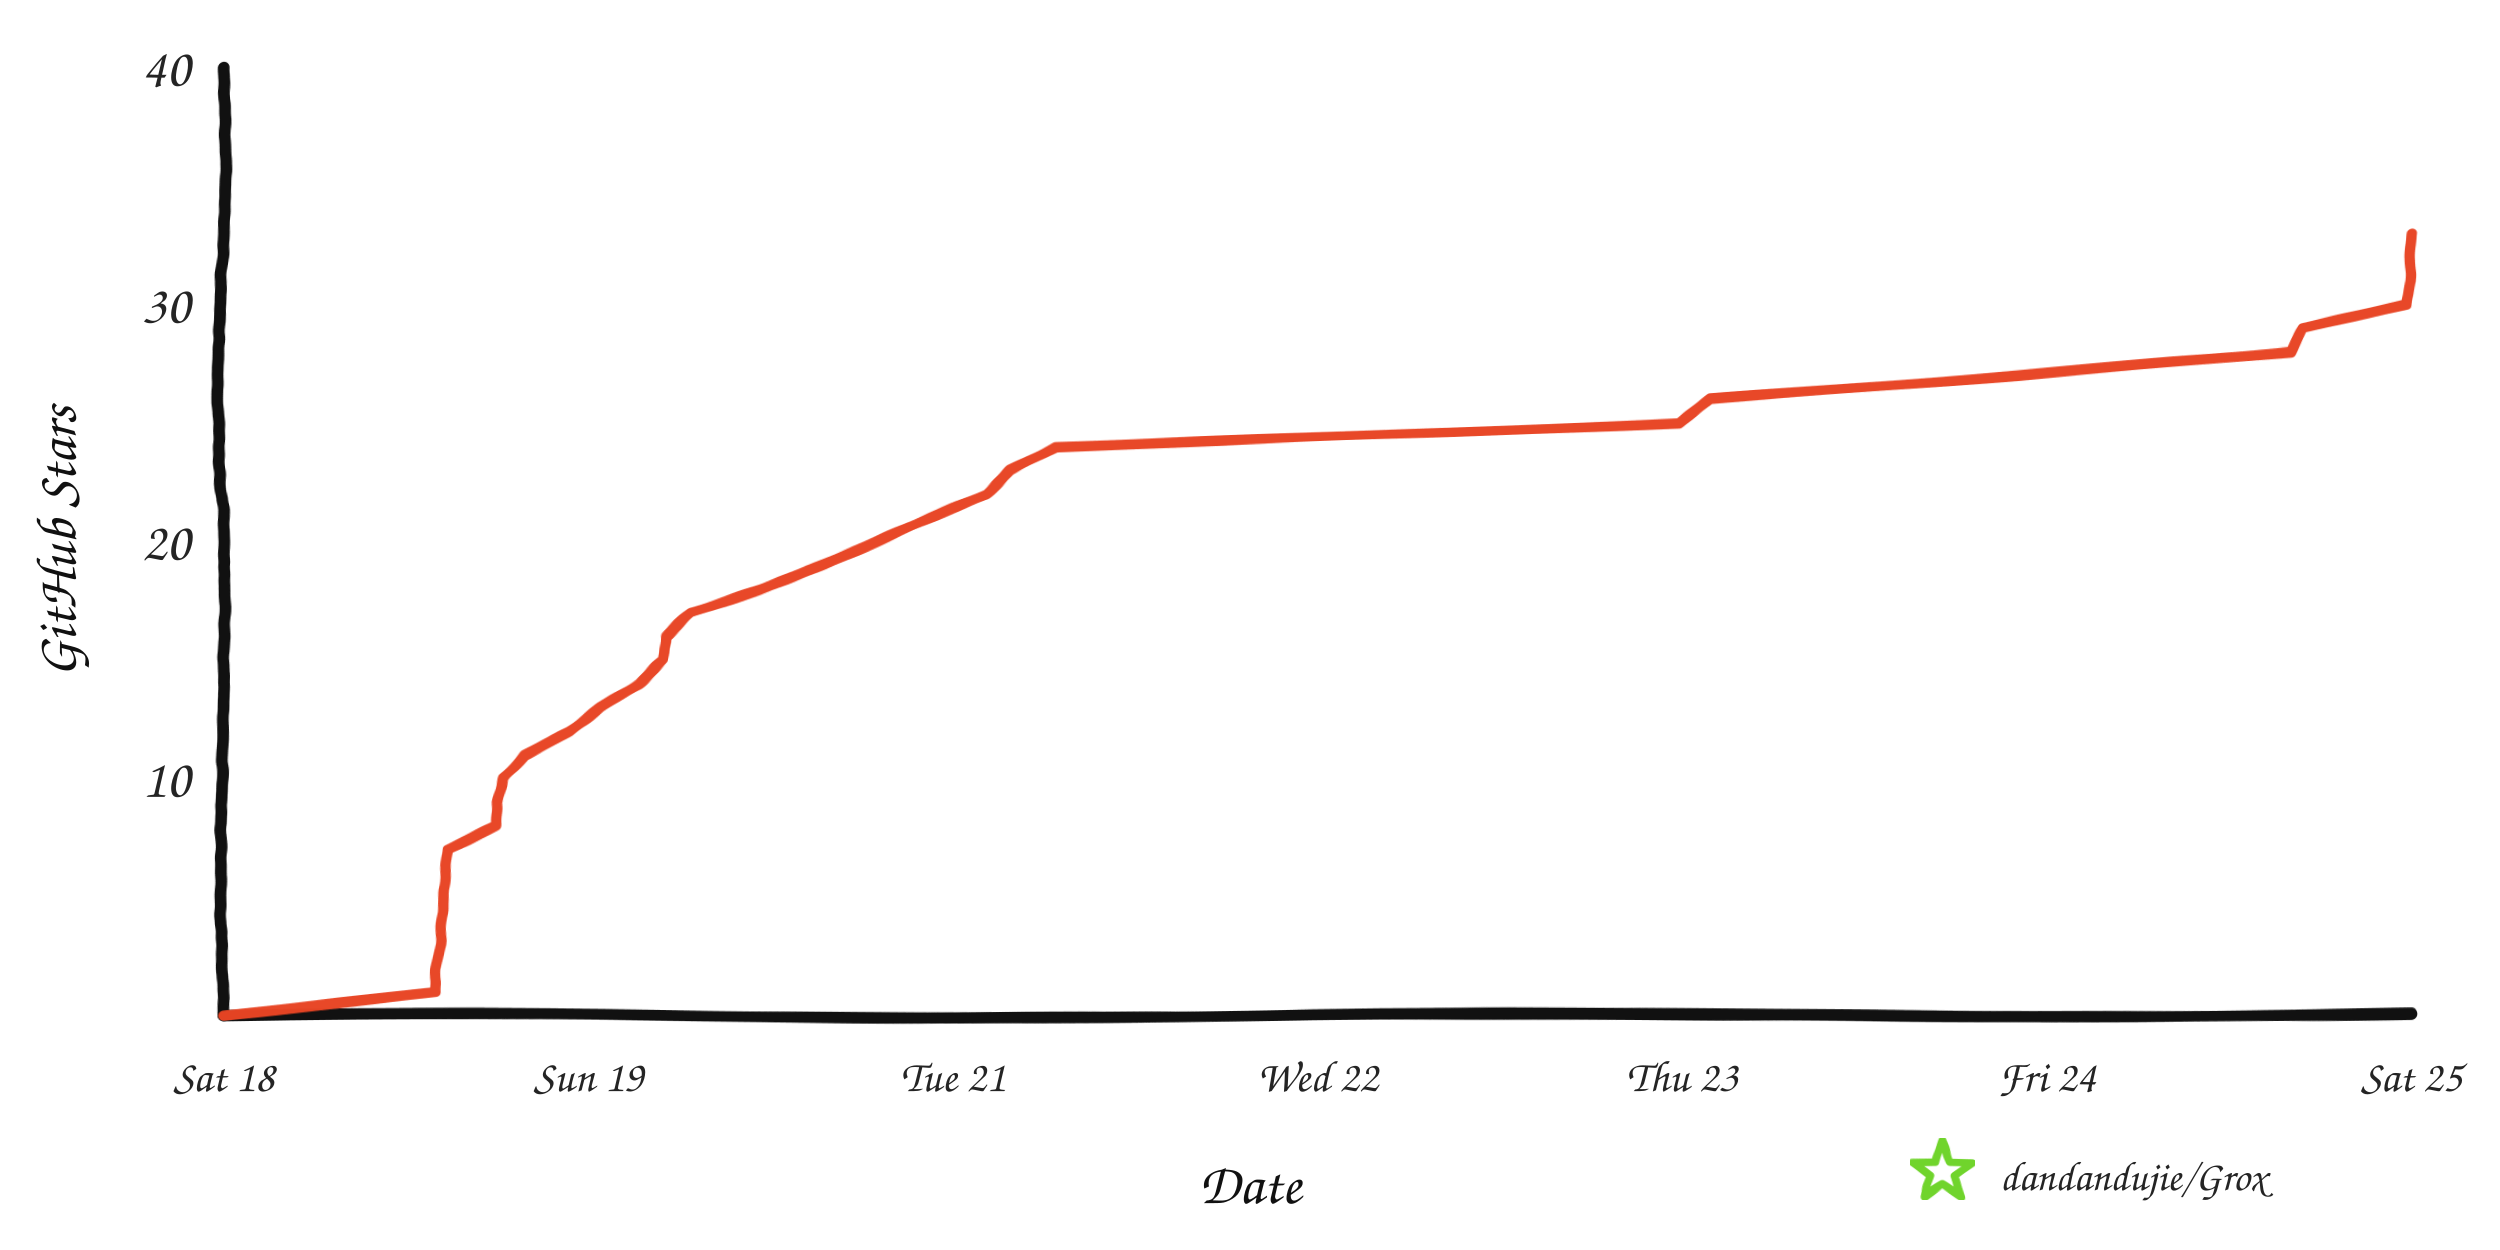
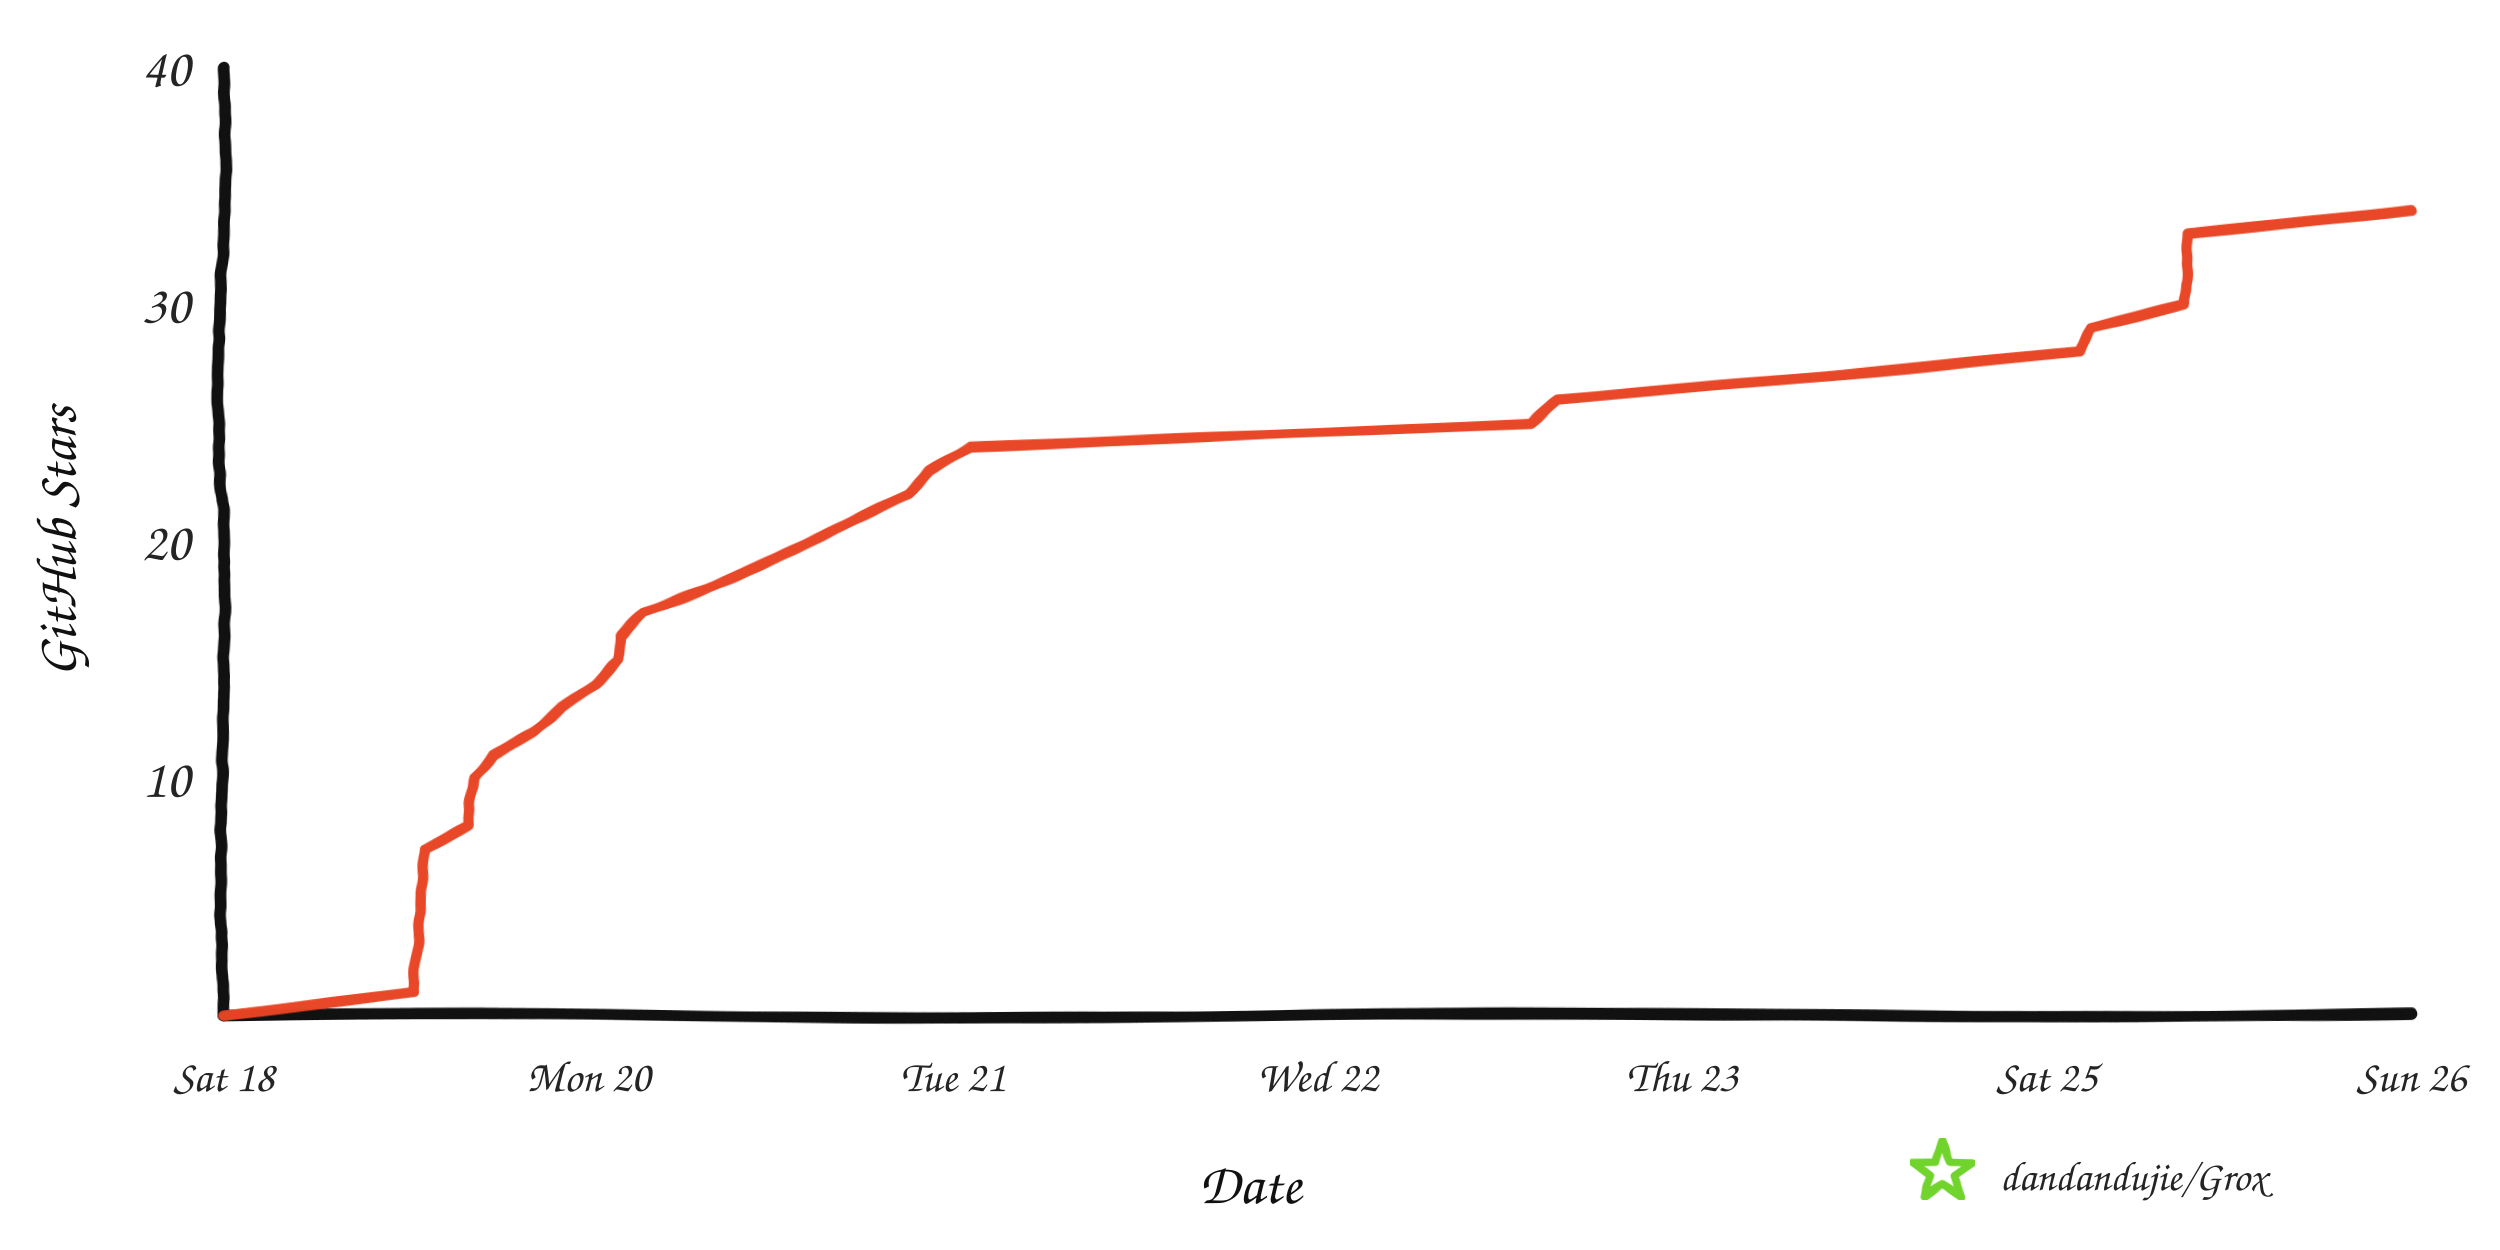
<svg xmlns="http://www.w3.org/2000/svg" width="960" height="480" viewBox="0 0 960 480" role="img" aria-labelledby="title desc">
  <defs>
    <filter id="rough" x="-4%" y="-4%" width="108%" height="108%">
      <feTurbulence type="fractalNoise" baseFrequency="0.008 0.12" numOctaves="2" seed="17" result="noise" />
      <feDisplacementMap in="SourceGraphic" in2="noise" scale="1.6" xChannelSelector="R" yChannelSelector="G" />
    </filter>
  </defs>
  <rect width="960" height="480" fill="#ffffff" />
  <g filter="url(#rough)" fill="none" stroke-linecap="round" stroke-linejoin="round">
    <path d="M 86 390 C 225 387, 336 393, 478 390 S 720 393, 926 389" stroke="#111111" stroke-width="4.5" />
    <path d="M 86 390 C 82 322, 89 254, 85 188 S 89 88, 86 26" stroke="#111111" stroke-width="4.5" />
-     <path d="M 86.0 390.0 L 167.2 380.9 L 167.5 371.8 L 169.1 362.7 L 169.9 353.6 L 170.3 344.5 L 171.0 335.4 L 172.0 326.3 L 190.7 317.2 L 191.1 308.1 L 193.5 299.0 L 201.5 289.9 L 218.8 280.8 L 230.6 271.7 L 245.3 262.6 L 254.9 253.5 L 255.5 244.4 L 265.5 235.3 L 291.9 226.2 L 315.3 217.1 L 337.1 208.0 L 357.3 198.9 L 378.6 189.8 L 387.8 180.7 L 405.3 171.6 L 644.7 162.5 L 656.7 153.4 L 774.6 144.3 L 879.7 135.2 L 884.3 126.1 L 924.4 117.0 L 925.8 107.9 L 925.8 98.8 L 926.0 89.7 L 926.0 89.7" stroke="#e84424" stroke-width="4" opacity="0.98" />
+     <path d="M 86.0 390.0 L 158.9 380.9 L 159.1 371.8 L 160.6 362.7 L 161.3 353.6 L 161.6 344.5 L 162.3 335.4 L 163.2 326.3 L 180.0 317.2 L 180.3 308.1 L 182.5 299.0 L 189.6 289.9 L 205.2 280.8 L 215.8 271.7 L 229.0 262.6 L 237.6 253.5 L 238.1 244.4 L 247.2 235.3 L 270.8 226.2 L 291.8 217.1 L 311.4 208.0 L 329.5 198.9 L 348.6 189.8 L 356.9 180.7 L 372.6 171.6 L 587.5 162.5 L 598.2 153.4 L 704.1 144.3 L 798.5 135.2 L 802.6 126.1 L 838.5 117.0 L 839.8 107.9 L 839.8 98.8 L 840.0 89.7 L 926.0 80.6 L 926.0 80.6" stroke="#e84424" stroke-width="4" opacity="0.98" />
  </g>
  <text x="73" y="306.0" text-anchor="end" fill="#242424" font-family="'Comic Sans MS','Segoe Print','Bradley Hand',cursive" font-size="21">10</text>
  <text x="73" y="215.0" text-anchor="end" fill="#242424" font-family="'Comic Sans MS','Segoe Print','Bradley Hand',cursive" font-size="21">20</text>
  <text x="73" y="124.0" text-anchor="end" fill="#242424" font-family="'Comic Sans MS','Segoe Print','Bradley Hand',cursive" font-size="21">30</text>
  <text x="73" y="33.0" text-anchor="end" fill="#242424" font-family="'Comic Sans MS','Segoe Print','Bradley Hand',cursive" font-size="21">40</text>
  <text x="86.0" y="419" text-anchor="middle" fill="#242424" font-family="'Comic Sans MS','Segoe Print','Bradley Hand',cursive" font-size="17">Sat 18</text>
-   <text x="226.0" y="419" text-anchor="middle" fill="#242424" font-family="'Comic Sans MS','Segoe Print','Bradley Hand',cursive" font-size="17">Sun 19</text>
+   <text x="226.0" y="419" text-anchor="middle" fill="#242424" font-family="'Comic Sans MS','Segoe Print','Bradley Hand',cursive" font-size="17">Mon 20</text>
  <text x="366.0" y="419" text-anchor="middle" fill="#242424" font-family="'Comic Sans MS','Segoe Print','Bradley Hand',cursive" font-size="17">Tue 21</text>
  <text x="506.0" y="419" text-anchor="middle" fill="#242424" font-family="'Comic Sans MS','Segoe Print','Bradley Hand',cursive" font-size="17">Wed 22</text>
  <text x="646.0" y="419" text-anchor="middle" fill="#242424" font-family="'Comic Sans MS','Segoe Print','Bradley Hand',cursive" font-size="17">Thu 23</text>
-   <text x="786.0" y="419" text-anchor="middle" fill="#242424" font-family="'Comic Sans MS','Segoe Print','Bradley Hand',cursive" font-size="17">Fri 24</text>
-   <text x="926.0" y="419" text-anchor="middle" fill="#242424" font-family="'Comic Sans MS','Segoe Print','Bradley Hand',cursive" font-size="17">Sat 25</text>
+   <text x="786.0" y="419" text-anchor="middle" fill="#242424" font-family="'Comic Sans MS','Segoe Print','Bradley Hand',cursive" font-size="17">Sat 25</text>
+   <text x="926.0" y="419" text-anchor="middle" fill="#242424" font-family="'Comic Sans MS','Segoe Print','Bradley Hand',cursive" font-size="17">Sun 26</text>
  <text x="480" y="462" text-anchor="middle" fill="#111111" font-family="'Comic Sans MS','Segoe Print','Bradley Hand',cursive" font-size="22">Date</text>
  <text x="29" y="208" text-anchor="middle" fill="#111111" font-family="'Comic Sans MS','Segoe Print','Bradley Hand',cursive" font-size="22" transform="rotate(-90 29 208)">GitHub Stars</text>
  <polygon points="746.0,438.0 748.8,446.1 757.4,446.3 750.6,451.5 753.1,459.7 746.0,454.8 738.9,459.7 741.4,451.5 734.6,446.3 743.2,446.1" fill="none" stroke="#70d42c" stroke-width="3" stroke-linejoin="round" filter="url(#rough)" />
  <text x="768" y="457" fill="#242424" font-family="'Comic Sans MS','Segoe Print','Bradley Hand',cursive" font-size="16">dandandujie/Grox</text>
</svg>
